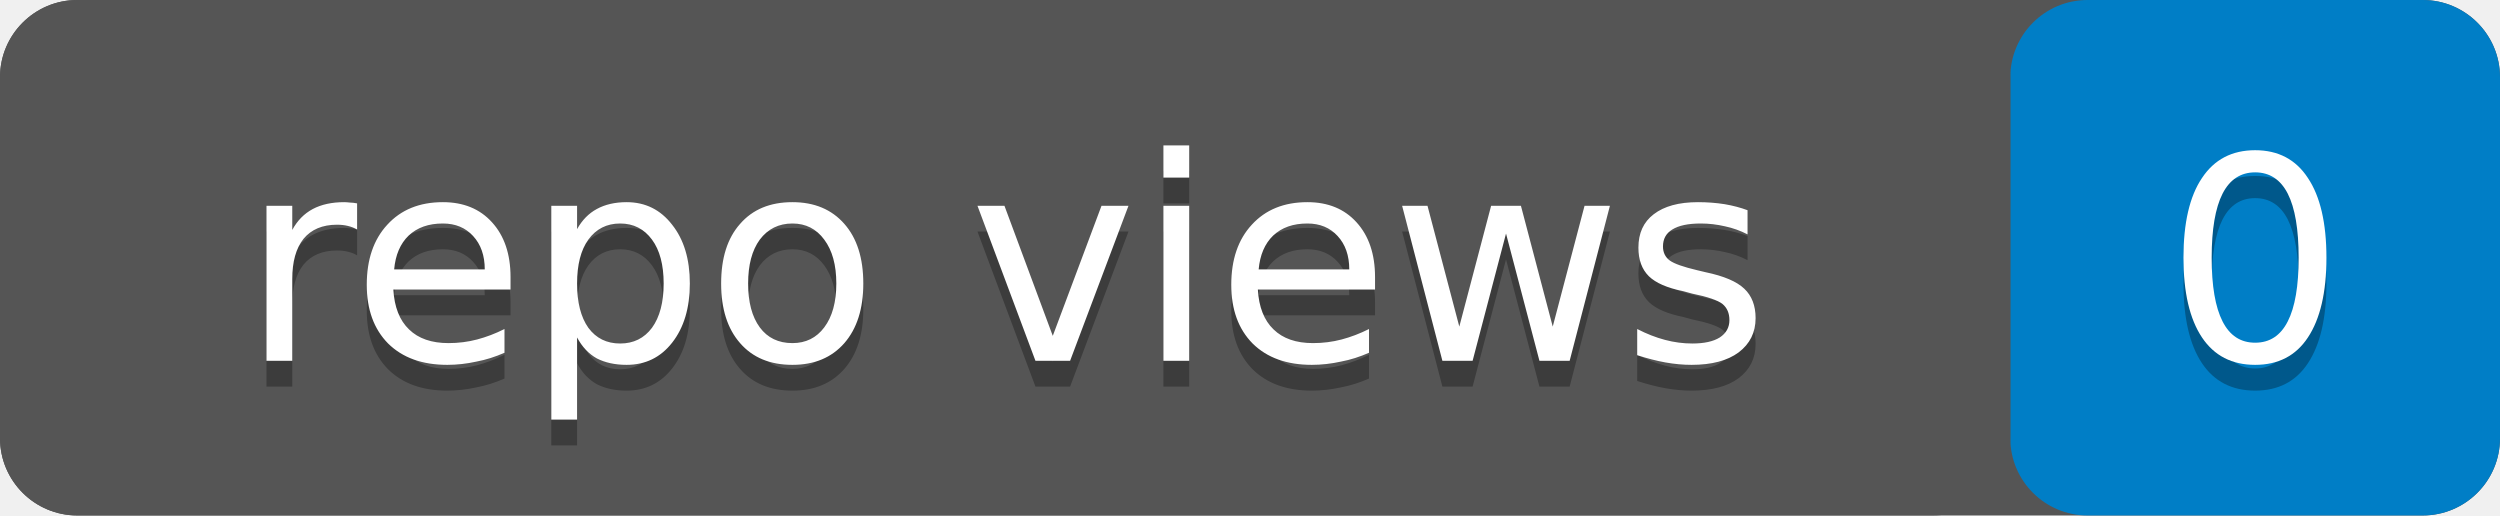
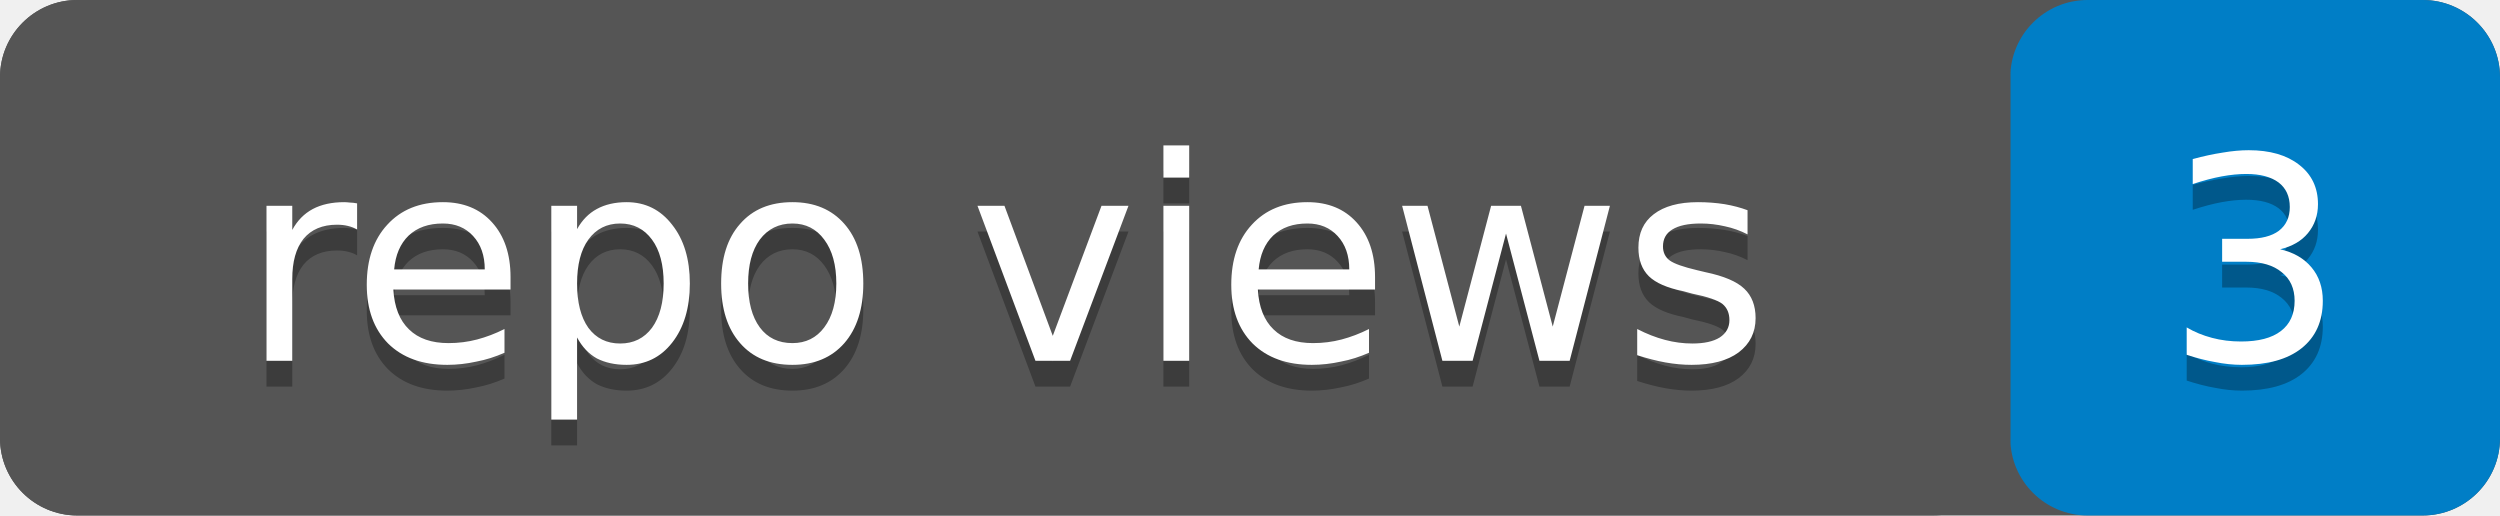
- <svg xmlns="http://www.w3.org/2000/svg" width="97" height="20" role="img" aria-label="repo views: 0">
+ <svg xmlns="http://www.w3.org/2000/svg" width="97" height="20" role="img" aria-label="repo views: 3">
  <rect width="97" height="20" rx="3" fill="#555" />
  <rect x="78" width="19" height="20" rx="3" fill="#007ec6" />
  <rect width="78" height="20" rx="3" fill="#555" />
  <g fill="#fff" text-anchor="middle" font-family="Verdana,Geneva,DejaVu Sans,sans-serif" font-size="11">
    <text x="39" y="15" fill="#010101" fill-opacity=".3">repo views</text>
    <text x="39" y="14">repo views</text>
-     <text x="87.5" y="15" fill="#010101" fill-opacity=".3">0</text>
-     <text x="87.5" y="14">0</text>
+     <text x="87.5" y="15" fill="#010101" fill-opacity=".3">3</text>
+     <text x="87.5" y="14">3</text>
  </g>
</svg>
